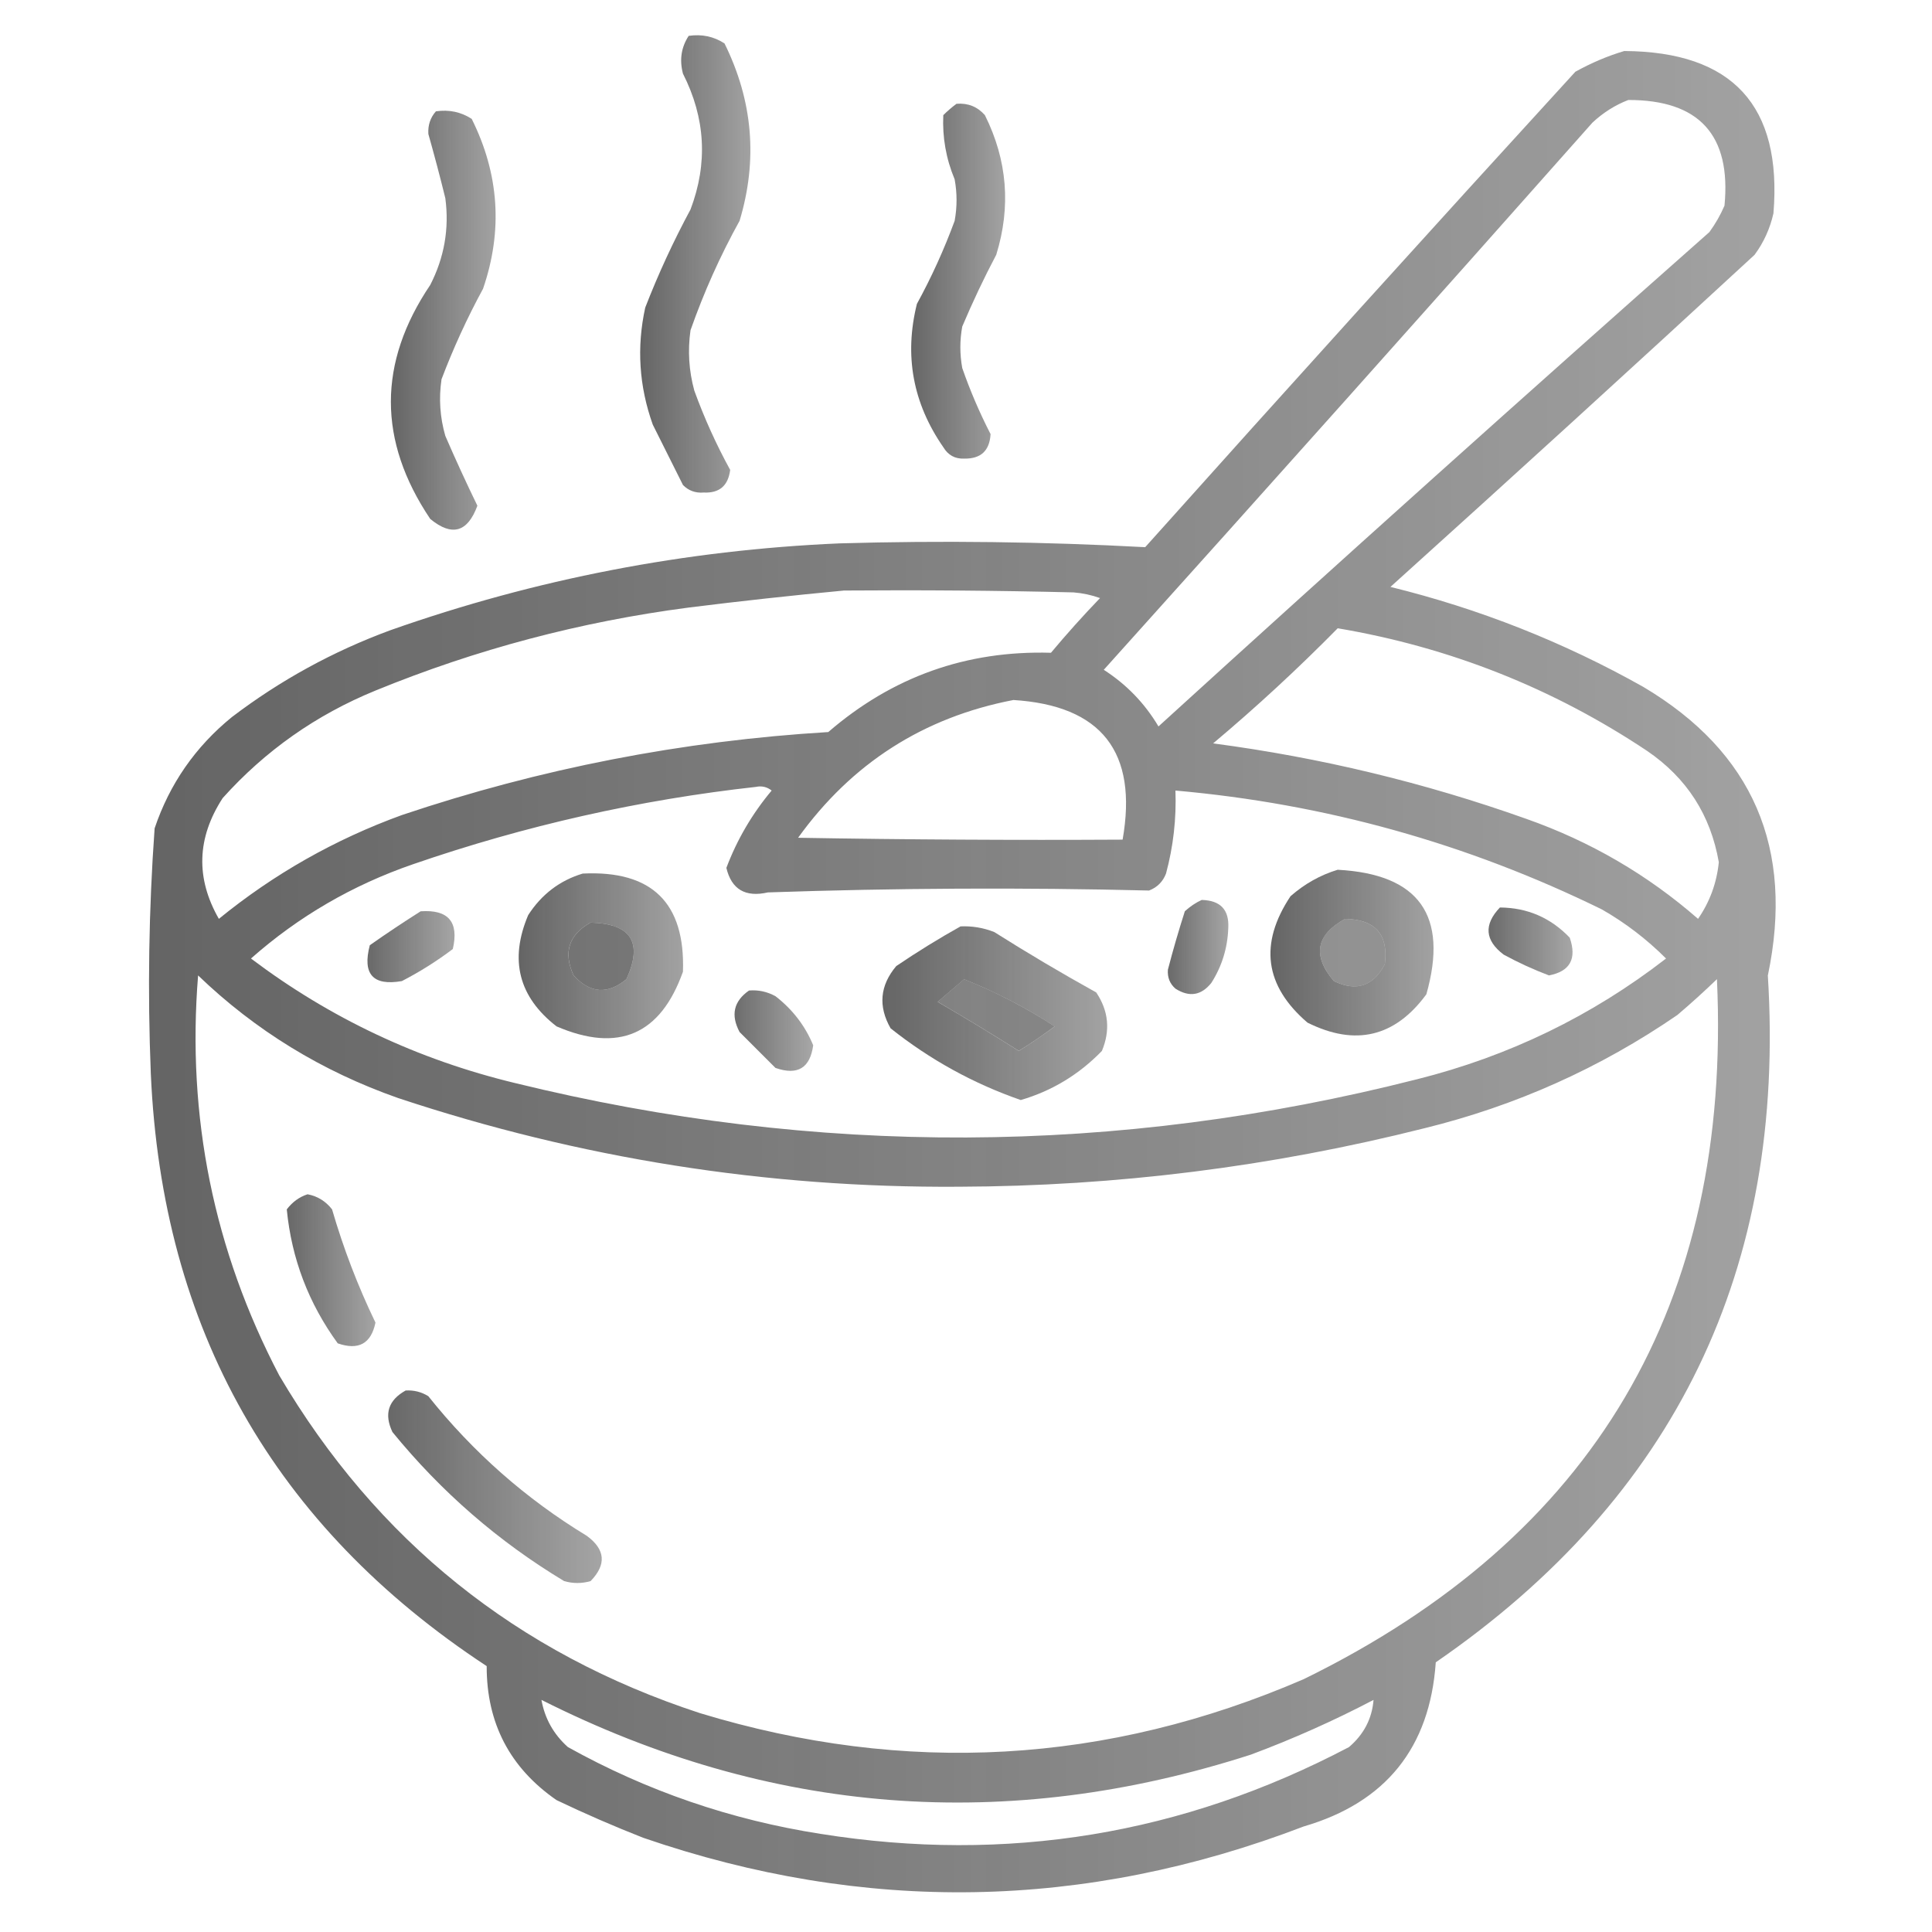
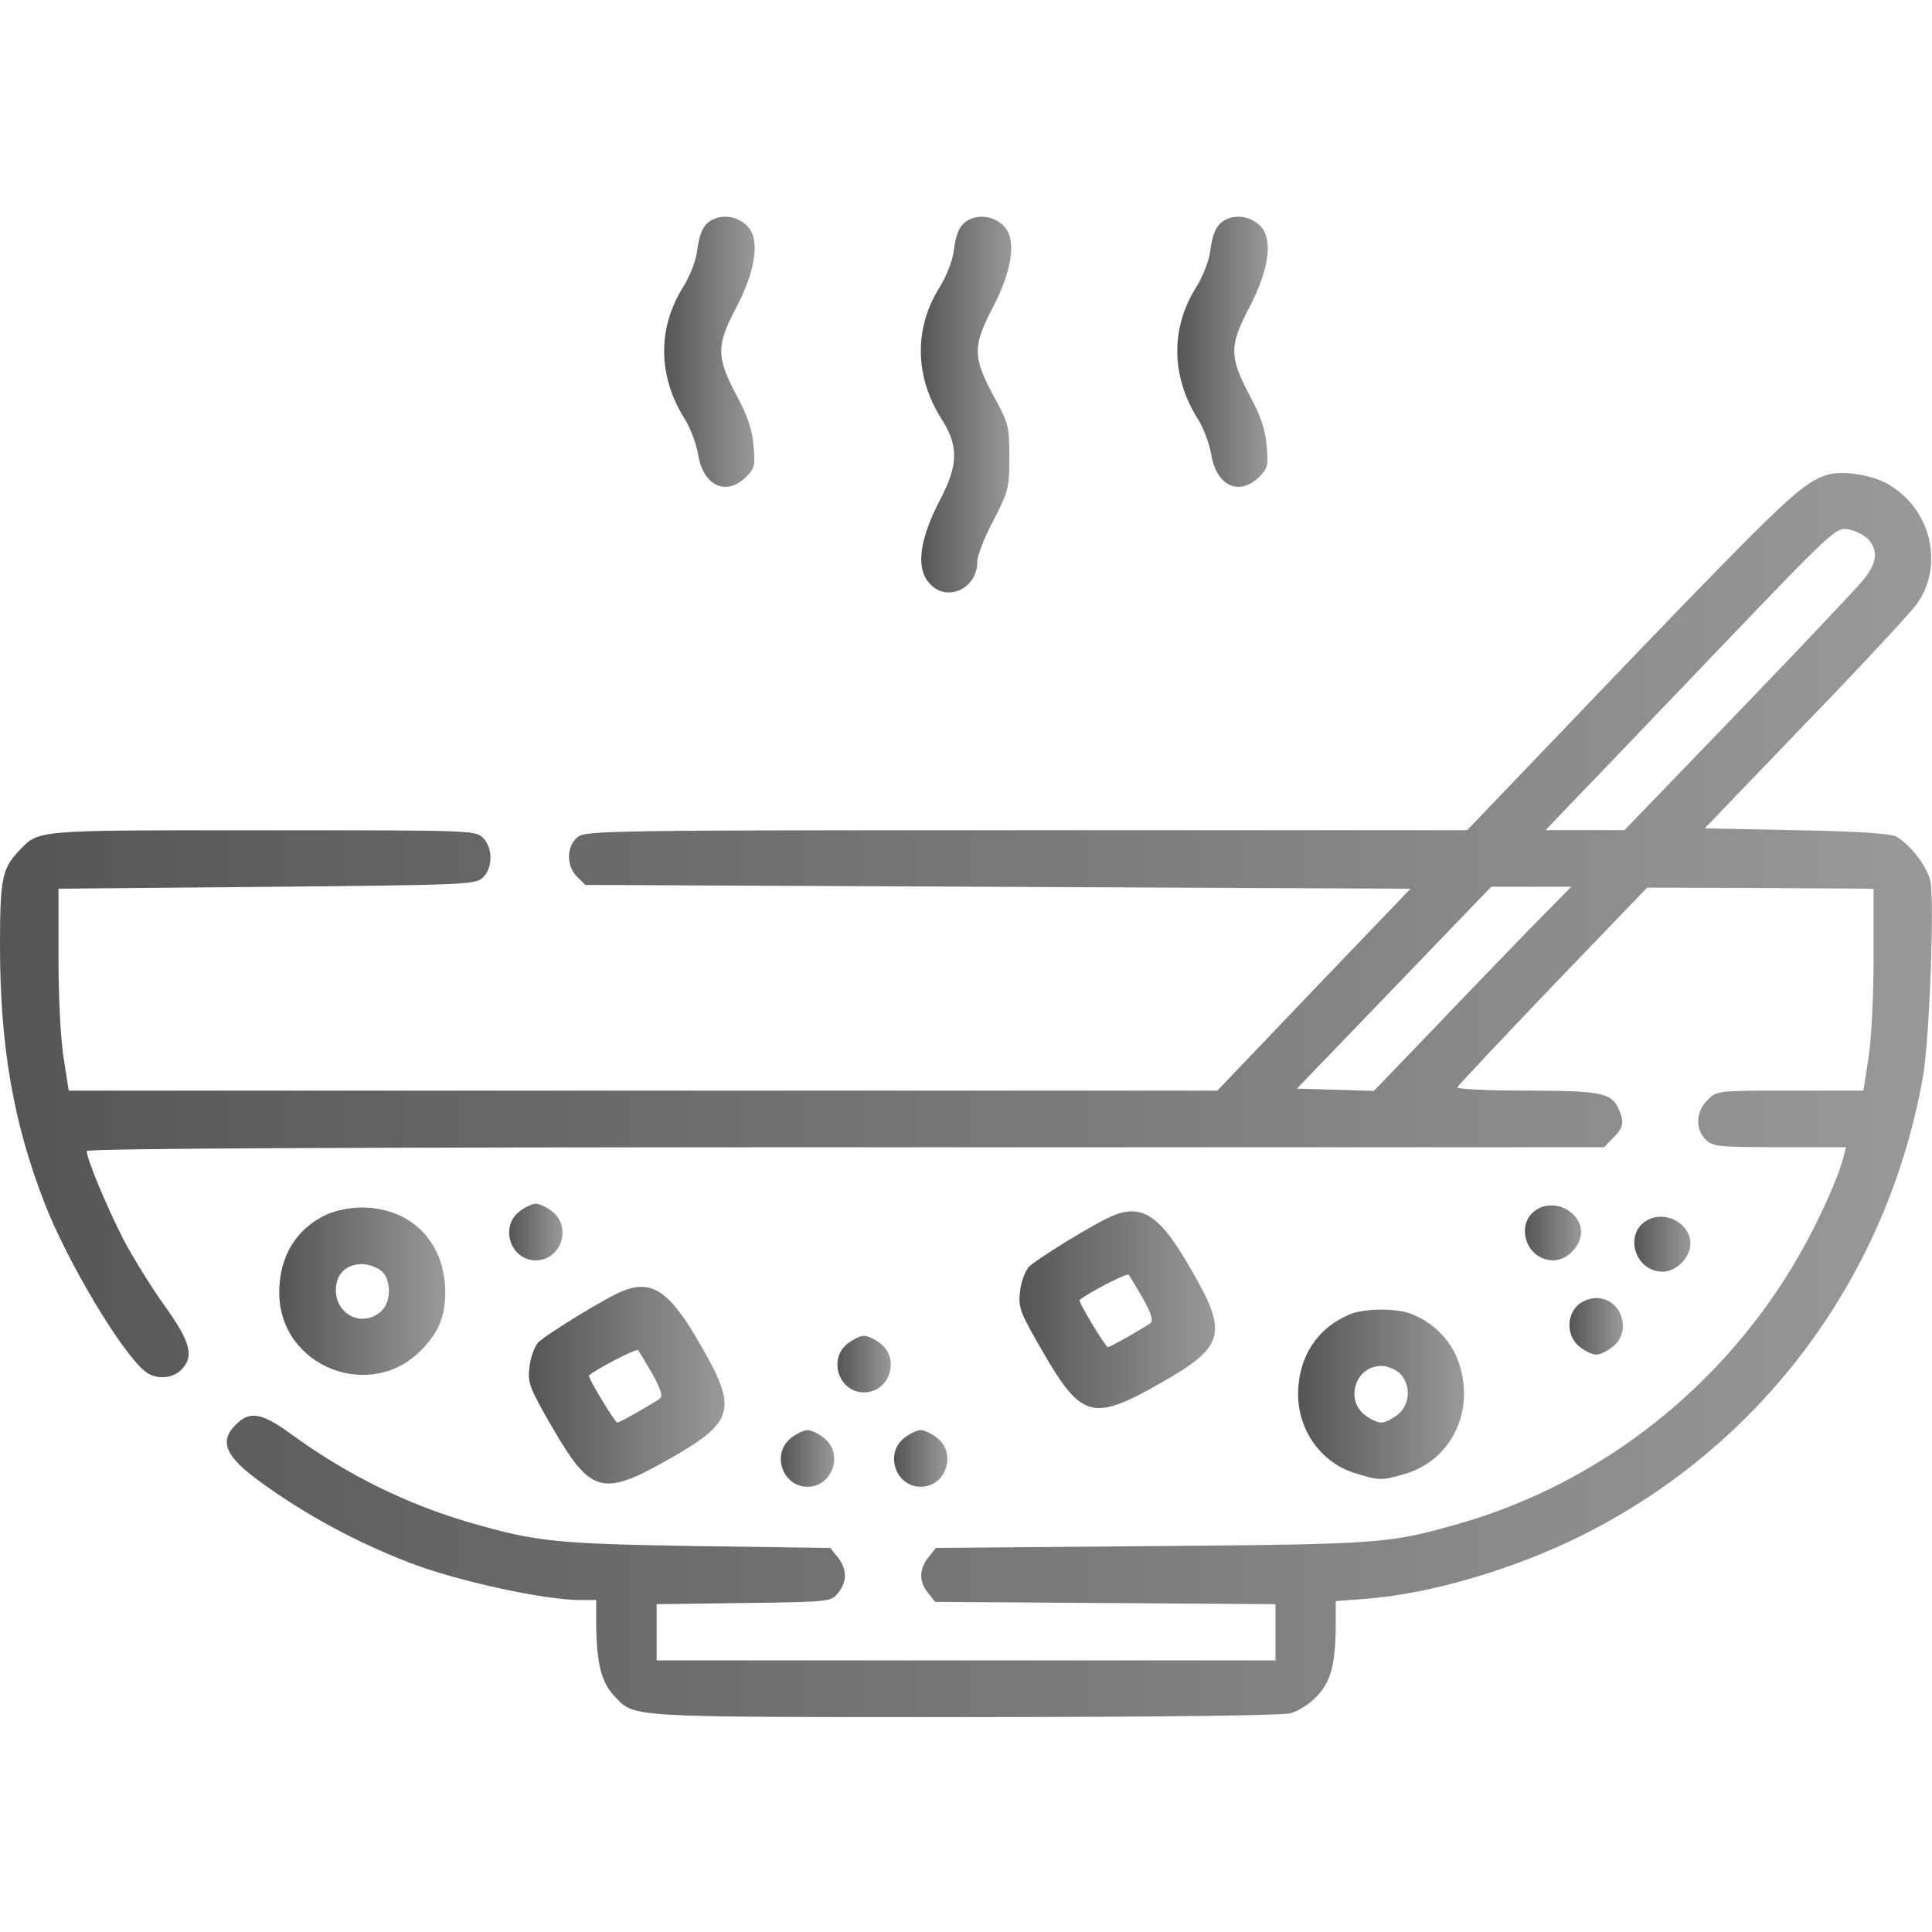
<svg xmlns="http://www.w3.org/2000/svg" version="1.1" width="32" height="32" viewBox="0 0 32 32">
  <linearGradient id="gradient1" x1="100%" y1="0%" x2="0%" y2="0%">
    <stop offset="0%" style="stop-color: #555555; stop-opacity: .6" />
    <stop offset="100%" style="stop-color: #555555; stop-opacity: 1" />
  </linearGradient>
-   <path fill="url(#gradient1)" opacity="0.907" d="M11.406 0.594c0.219-0.032 0.417 0.010 0.594 0.125 0.47 0.95 0.554 1.929 0.25 2.938-0.322 0.581-0.592 1.185-0.813 1.813-0.048 0.338-0.027 0.671 0.063 1 0.165 0.454 0.363 0.892 0.594 1.313-0.033 0.262-0.178 0.387-0.438 0.375-0.137 0.011-0.252-0.031-0.344-0.125-0.167-0.333-0.333-0.667-0.5-1-0.227-0.635-0.269-1.281-0.125-1.938 0.216-0.557 0.466-1.098 0.75-1.625 0.29-0.765 0.248-1.515-0.125-2.25-0.060-0.228-0.029-0.436 0.094-0.625z" />
-   <path fill="url(#gradient1)" opacity="0.914" d="M26.906 0.844c-0.277 0.082-0.547 0.197-0.813 0.344-2.39 2.613-4.765 5.238-7.125 7.875-1.684-0.091-3.371-0.112-5.063-0.063-2.551 0.11-5.031 0.589-7.438 1.438-0.951 0.35-1.826 0.83-2.625 1.438-0.606 0.493-1.033 1.108-1.281 1.844-0.097 1.352-0.118 2.707-0.063 4.063 0.186 4.227 2.040 7.498 5.563 9.813-0.002 0.945 0.384 1.684 1.156 2.219 0.472 0.226 0.951 0.434 1.438 0.625 3.669 1.263 7.315 1.2 10.938-0.188 1.36-0.397 2.090-1.304 2.188-2.719 3.97-2.732 5.803-6.523 5.5-11.375 0.442-2.106-0.245-3.7-2.063-4.781-1.319-0.742-2.715-1.294-4.188-1.656 2.018-1.82 4.029-3.653 6.031-5.5 0.152-0.206 0.256-0.435 0.313-0.688 0.146-1.781-0.677-2.677-2.469-2.688zM26.969 1.656c1.175-0.002 1.707 0.582 1.594 1.75-0.067 0.156-0.151 0.302-0.25 0.438-3.060 2.706-6.102 5.435-9.125 8.188-0.228-0.384-0.53-0.696-0.906-0.938 2.709-3.011 5.407-6.032 8.094-9.063 0.178-0.166 0.376-0.291 0.594-0.375zM13.969 9.781c1.271-0.010 2.542 0 3.813 0.031 0.15 0.012 0.296 0.043 0.438 0.094-0.282 0.293-0.553 0.595-0.813 0.906-1.397-0.041-2.626 0.396-3.688 1.313-2.416 0.146-4.77 0.604-7.063 1.375-1.111 0.404-2.121 0.977-3.031 1.719-0.386-0.674-0.365-1.34 0.063-2 0.705-0.785 1.548-1.379 2.531-1.781 1.668-0.683 3.397-1.141 5.188-1.375 0.862-0.108 1.716-0.201 2.563-0.281zM22.156 10.406c1.857 0.314 3.566 0.992 5.125 2.031 0.656 0.447 1.052 1.062 1.188 1.844-0.035 0.344-0.149 0.656-0.344 0.938-0.837-0.731-1.785-1.283-2.844-1.656-1.685-0.6-3.414-1.016-5.188-1.25 0.719-0.604 1.406-1.239 2.063-1.906zM16.781 11.594c1.464 0.090 2.068 0.861 1.813 2.313-1.792 0.010-3.583 0-5.375-0.031 0.889-1.234 2.076-1.994 3.563-2.281zM12.531 13.031c0.092-0.016 0.176 0.004 0.25 0.063-0.323 0.385-0.573 0.812-0.75 1.281 0.085 0.356 0.314 0.491 0.688 0.406 2.105-0.072 4.21-0.083 6.313-0.031 0.135-0.052 0.229-0.146 0.281-0.281 0.121-0.45 0.173-0.909 0.156-1.375 2.478 0.219 4.832 0.875 7.063 1.969 0.39 0.223 0.744 0.494 1.063 0.813-1.229 0.952-2.604 1.619-4.125 2-4.974 1.265-9.953 1.286-14.938 0.063-1.609-0.388-3.067-1.076-4.375-2.063 0.787-0.696 1.683-1.217 2.688-1.563 1.856-0.64 3.752-1.067 5.688-1.281zM22.281 15.219c0.499 0.010 0.718 0.26 0.656 0.75-0.19 0.367-0.471 0.46-0.844 0.281-0.36-0.424-0.298-0.767 0.188-1.031zM9.781 15.281c0.674 0.017 0.872 0.33 0.594 0.938-0.309 0.256-0.601 0.236-0.875-0.063-0.173-0.382-0.080-0.673 0.281-0.875zM3.281 16.156c0.946 0.91 2.050 1.588 3.313 2.031 3.011 1 6.105 1.49 9.281 1.469 2.614-0.008 5.186-0.331 7.719-0.969 1.514-0.372 2.909-0.997 4.188-1.875 0.225-0.191 0.443-0.389 0.656-0.594 0.246 5.375-2.035 9.24-6.844 11.594-3.262 1.41-6.596 1.598-10 0.563-3.033-0.992-5.356-2.857-6.969-5.594-1.085-2.074-1.533-4.283-1.344-6.625zM15.969 16.219c0.52 0.208 1.020 0.469 1.5 0.781-0.192 0.143-0.39 0.279-0.594 0.406-0.443-0.279-0.891-0.549-1.344-0.813 0.147-0.126 0.293-0.251 0.438-0.375zM8.969 28.156c3.787 1.907 7.703 2.21 11.75 0.906 0.697-0.26 1.374-0.562 2.031-0.906-0.025 0.311-0.161 0.571-0.406 0.781-2.756 1.45-5.672 1.929-8.75 1.438-1.484-0.231-2.88-0.71-4.188-1.438-0.236-0.211-0.382-0.471-0.438-0.781z" />
-   <path fill="url(#gradient1)" opacity="0.902" d="M15.844 1.719c0.188-0.015 0.344 0.047 0.469 0.188 0.372 0.746 0.434 1.517 0.188 2.313-0.205 0.388-0.392 0.784-0.563 1.188-0.042 0.229-0.042 0.458 0 0.688 0.131 0.377 0.288 0.742 0.469 1.094-0.016 0.276-0.161 0.411-0.438 0.406-0.151 0.006-0.265-0.057-0.344-0.188-0.505-0.728-0.651-1.519-0.438-2.375 0.242-0.442 0.45-0.9 0.625-1.375 0.042-0.229 0.042-0.458 0-0.688-0.143-0.343-0.205-0.697-0.188-1.063 0.072-0.071 0.145-0.134 0.219-0.188z" />
-   <path fill="url(#gradient1)" opacity="0.904" d="M7.219 1.844c0.219-0.032 0.417 0.010 0.594 0.125 0.455 0.913 0.518 1.851 0.188 2.813-0.264 0.486-0.493 0.986-0.688 1.5-0.047 0.317-0.026 0.63 0.063 0.938 0.169 0.39 0.346 0.776 0.531 1.156-0.162 0.442-0.422 0.515-0.781 0.219-0.869-1.294-0.869-2.586 0-3.875 0.233-0.454 0.317-0.933 0.25-1.438-0.088-0.358-0.182-0.712-0.281-1.063-0.009-0.146 0.033-0.271 0.125-0.375z" />
-   <path fill="url(#gradient1)" opacity="0.91" d="M22.156 14.406c1.349 0.071 1.838 0.759 1.469 2.063-0.52 0.708-1.176 0.864-1.969 0.469-0.71-0.609-0.804-1.307-0.281-2.094 0.234-0.205 0.494-0.351 0.781-0.438zM22.281 15.219c-0.485 0.264-0.548 0.608-0.188 1.031 0.372 0.179 0.654 0.085 0.844-0.281 0.062-0.49-0.157-0.74-0.656-0.75z" />
-   <path fill="url(#gradient1)" opacity="0.907" d="M9.656 14.469c1.143-0.055 1.695 0.487 1.656 1.625-0.371 1.045-1.069 1.347-2.094 0.906-0.628-0.488-0.784-1.103-0.469-1.844 0.223-0.345 0.525-0.574 0.906-0.688zM9.781 15.281c-0.361 0.202-0.455 0.493-0.281 0.875 0.274 0.298 0.566 0.319 0.875 0.063 0.278-0.608 0.080-0.92-0.594-0.938z" />
-   <path fill="url(#gradient1)" opacity="0.878" d="M19.906 14.906c0.31 0.008 0.456 0.164 0.438 0.469-0.012 0.328-0.105 0.63-0.281 0.906-0.167 0.208-0.365 0.24-0.594 0.094-0.093-0.081-0.134-0.185-0.125-0.313 0.084-0.325 0.178-0.648 0.281-0.969 0.088-0.080 0.182-0.143 0.281-0.188z" />
-   <path fill="url(#gradient1)" opacity="0.865" d="M24.844 15.031c0.455 0.003 0.84 0.17 1.156 0.5 0.12 0.349 0.006 0.558-0.344 0.625-0.254-0.096-0.504-0.21-0.75-0.344-0.312-0.236-0.333-0.497-0.063-0.781z" />
-   <path fill="url(#gradient1)" opacity="0.881" d="M6.969 15.094c0.458-0.032 0.635 0.177 0.531 0.625-0.265 0.2-0.547 0.378-0.844 0.531-0.479 0.083-0.656-0.115-0.531-0.594 0.28-0.197 0.561-0.384 0.844-0.563z" />
-   <path fill="url(#gradient1)" opacity="0.905" d="M15.906 15.344c0.194-0.009 0.382 0.022 0.563 0.094 0.552 0.349 1.115 0.682 1.688 1 0.205 0.306 0.236 0.628 0.094 0.969-0.38 0.391-0.827 0.662-1.344 0.813-0.785-0.273-1.504-0.669-2.156-1.188-0.208-0.365-0.177-0.709 0.094-1.031 0.35-0.237 0.704-0.456 1.063-0.656zM15.969 16.219c-0.145 0.124-0.29 0.249-0.438 0.375 0.453 0.263 0.901 0.534 1.344 0.813 0.203-0.128 0.401-0.263 0.594-0.406-0.48-0.313-0.98-0.573-1.5-0.781z" />
-   <path fill="url(#gradient1)" opacity="0.856" d="M12.406 16.406c0.156-0.013 0.301 0.019 0.438 0.094 0.284 0.22 0.492 0.491 0.625 0.813-0.051 0.378-0.259 0.503-0.625 0.375-0.198-0.198-0.396-0.396-0.594-0.594-0.15-0.282-0.098-0.511 0.156-0.688z" />
-   <path fill="url(#gradient1)" opacity="0.887" d="M5.094 19.781c0.166 0.031 0.301 0.115 0.406 0.25 0.188 0.646 0.427 1.271 0.719 1.875-0.072 0.349-0.28 0.464-0.625 0.344-0.484-0.665-0.765-1.405-0.844-2.219 0.094-0.123 0.208-0.206 0.344-0.25z" />
-   <path fill="url(#gradient1)" opacity="0.885" d="M6.719 23.031c0.135-0.008 0.26 0.023 0.375 0.094 0.742 0.93 1.617 1.701 2.625 2.313 0.308 0.226 0.329 0.476 0.063 0.75-0.146 0.042-0.292 0.042-0.438 0-1.087-0.654-2.035-1.477-2.844-2.469-0.142-0.299-0.069-0.528 0.219-0.688z" />
+   <path fill="url(#gradient1)" d="M11.831 3.625c-0.169 0.069-0.244 0.206-0.287 0.55-0.019 0.144-0.119 0.4-0.219 0.563-0.438 0.688-0.431 1.487 0.012 2.194 0.094 0.144 0.194 0.412 0.225 0.588 0.081 0.525 0.463 0.706 0.794 0.381 0.144-0.144 0.156-0.194 0.125-0.519-0.019-0.256-0.1-0.5-0.287-0.844-0.331-0.631-0.331-0.813 0-1.444 0.313-0.594 0.394-1.1 0.206-1.325-0.137-0.163-0.375-0.225-0.569-0.144z" />
+   <path fill="url(#gradient1)" d="M16.081 3.625c-0.169 0.069-0.244 0.206-0.287 0.55-0.019 0.144-0.119 0.4-0.219 0.563-0.438 0.688-0.431 1.487 0.019 2.2 0.287 0.456 0.281 0.756-0.025 1.344-0.331 0.637-0.4 1.1-0.194 1.356 0.275 0.356 0.812 0.131 0.812-0.331 0-0.1 0.119-0.412 0.269-0.688 0.25-0.488 0.262-0.537 0.262-1.050s-0.012-0.563-0.269-1.025c-0.337-0.631-0.337-0.813-0.006-1.45 0.313-0.594 0.394-1.1 0.206-1.325-0.137-0.163-0.375-0.225-0.569-0.144z" />
+   <path fill="url(#gradient1)" d="M20.331 3.625c-0.169 0.069-0.244 0.206-0.288 0.55-0.019 0.144-0.119 0.4-0.219 0.563-0.438 0.688-0.431 1.487 0.012 2.194 0.094 0.144 0.194 0.412 0.225 0.588 0.081 0.525 0.462 0.706 0.794 0.381 0.144-0.144 0.156-0.194 0.125-0.519-0.019-0.256-0.1-0.5-0.288-0.844-0.331-0.631-0.331-0.813 0-1.444 0.313-0.594 0.394-1.1 0.206-1.325-0.137-0.163-0.375-0.225-0.569-0.144z" />
+   <path fill="url(#gradient1)" d="M30.25 7.869c-0.4 0.131-0.706 0.419-3.25 3.063l-2.7 2.819h-7.3c-6.869 0-7.306 0.006-7.431 0.113-0.188 0.15-0.194 0.475-0.012 0.656l0.137 0.137 13.669 0.063-1.6 1.669-1.6 1.675h-19.025l-0.081-0.519c-0.050-0.3-0.088-0.994-0.088-1.669v-1.156l3.444-0.031c3.281-0.031 3.456-0.037 3.581-0.15 0.169-0.156 0.175-0.494 0.006-0.662-0.125-0.125-0.206-0.125-3.656-0.125-3.844 0-3.694-0.012-4.044 0.356-0.263 0.281-0.3 0.456-0.3 1.55 0 1.681 0.225 2.962 0.75 4.3 0.387 0.975 1.238 2.4 1.637 2.744 0.169 0.15 0.456 0.144 0.613-0.012 0.219-0.219 0.163-0.456-0.269-1.056-0.219-0.306-0.531-0.806-0.694-1.119-0.275-0.544-0.6-1.319-0.6-1.45 0-0.044 4.425-0.063 12.563-0.063h12.569l0.15-0.156c0.175-0.169 0.188-0.262 0.087-0.488-0.119-0.256-0.3-0.294-1.531-0.294-0.637 0-1.15-0.025-1.137-0.056 0.012-0.025 0.725-0.788 1.581-1.681l1.563-1.625 1.875 0.006 1.875 0.012v1.156c0 0.675-0.038 1.369-0.087 1.669l-0.081 0.519h-1.219c-1.206 0-1.212 0-1.363 0.156-0.194 0.188-0.206 0.481-0.031 0.656 0.113 0.113 0.206 0.125 1.225 0.125h1.1l-0.044 0.169c-0.081 0.331-0.413 1.063-0.731 1.619-1.231 2.15-3.256 3.756-5.6 4.438-1.206 0.344-1.281 0.35-5.119 0.381l-3.581 0.031-0.125 0.156c-0.156 0.2-0.156 0.4-0.006 0.587l0.119 0.15 5.637 0.038v0.931h-10.25v-0.931l1.444-0.019c1.431-0.019 1.444-0.019 1.563-0.169 0.15-0.188 0.15-0.387-0.006-0.587l-0.125-0.156-2.2-0.031c-2.344-0.038-2.656-0.069-3.763-0.387-1.050-0.306-2.044-0.794-2.969-1.469-0.487-0.356-0.688-0.387-0.913-0.156-0.281 0.275-0.181 0.525 0.406 0.95 0.75 0.544 1.581 0.994 2.469 1.337 0.775 0.3 2.231 0.619 2.831 0.619h0.262v0.419c0.006 0.625 0.088 0.938 0.287 1.156 0.356 0.375 0.113 0.363 5.787 0.363 3.225 0 5.288-0.025 5.425-0.063 0.125-0.031 0.319-0.156 0.431-0.275 0.238-0.244 0.313-0.525 0.319-1.169v-0.413l0.488-0.038c1.087-0.081 2.475-0.494 3.6-1.056 2.981-1.494 5.044-4.275 5.637-7.581 0.106-0.606 0.194-2.869 0.125-3.244-0.044-0.231-0.325-0.606-0.563-0.744-0.087-0.050-0.631-0.088-1.656-0.106l-1.519-0.031 1.675-1.744c0.925-0.956 1.756-1.85 1.85-1.988 0.444-0.65 0.212-1.575-0.5-1.975-0.281-0.156-0.769-0.225-1.012-0.144zM30.956 8.944c0.156 0.194 0.131 0.381-0.094 0.662-0.113 0.137-1.050 1.131-2.081 2.2l-1.875 1.944h-1.306l0.375-0.394c0.206-0.213 1.119-1.162 2.019-2.106 2.469-2.581 2.406-2.525 2.65-2.475 0.106 0.019 0.25 0.1 0.313 0.169zM25.337 15.387c-0.375 0.387-1.113 1.15-1.631 1.694l-0.95 0.988-1.275-0.038 3.219-3.344h1.325l-0.688 0.7z" />
+   <path fill="url(#gradient1)" d="M8.6 20.069c-0.325 0.256-0.144 0.806 0.275 0.806s0.6-0.55 0.275-0.806c-0.094-0.075-0.213-0.131-0.275-0.131s-0.181 0.056-0.275 0.131z" />
+   <path fill="url(#gradient1)" d="M25.519 20c-0.45 0.188-0.281 0.875 0.212 0.875 0.225 0 0.456-0.238 0.456-0.469 0-0.306-0.369-0.531-0.669-0.406z" />
+   <path fill="url(#gradient1)" d="M5.406 20.119c-0.5 0.231-0.781 0.694-0.781 1.288 0 1.238 1.537 1.837 2.381 0.925 0.269-0.281 0.369-0.544 0.369-0.938-0.006-0.825-0.569-1.394-1.388-1.394-0.188 0-0.438 0.050-0.581 0.119zM6.3 21.038c0.181 0.125 0.194 0.519 0.013 0.681-0.3 0.275-0.75 0.063-0.75-0.35 0-0.269 0.169-0.431 0.438-0.431 0.088 0 0.225 0.044 0.3 0.1z" />
+   <path fill="url(#gradient1)" d="M18.444 20.131c-0.275 0.106-1.288 0.731-1.406 0.856-0.063 0.075-0.131 0.256-0.144 0.413-0.031 0.256 0 0.337 0.387 1.006 0.631 1.087 0.825 1.137 1.925 0.512 1.081-0.613 1.144-0.819 0.525-1.887-0.506-0.887-0.8-1.094-1.288-0.9zM18.931 21.506c0.15 0.275 0.175 0.369 0.119 0.413-0.113 0.081-0.663 0.394-0.7 0.394s-0.494-0.75-0.469-0.781c0.119-0.106 0.781-0.45 0.813-0.419 0.019 0.025 0.125 0.2 0.238 0.394z" />
+   <path fill="url(#gradient1)" d="M27.331 20.188c-0.45 0.188-0.281 0.875 0.212 0.875 0.225 0 0.456-0.238 0.456-0.469 0-0.306-0.369-0.531-0.669-0.406z" />
+   <path fill="url(#gradient1)" d="M10.319 21.381c-0.275 0.106-1.287 0.731-1.406 0.856-0.063 0.075-0.131 0.256-0.144 0.413-0.031 0.256 0 0.337 0.387 1.006 0.631 1.087 0.825 1.137 1.925 0.512 1.081-0.613 1.144-0.819 0.525-1.887-0.506-0.887-0.8-1.094-1.287-0.9zM10.806 22.756c0.15 0.275 0.175 0.369 0.119 0.413-0.113 0.081-0.662 0.394-0.7 0.394s-0.494-0.75-0.469-0.781c0.119-0.106 0.781-0.45 0.813-0.419 0.019 0.025 0.125 0.2 0.238 0.394z" />
+   <path fill="url(#gradient1)" d="M26.125 21.625c-0.188 0.188-0.169 0.519 0.038 0.681 0.094 0.075 0.212 0.131 0.275 0.131s0.181-0.056 0.275-0.131c0.325-0.256 0.144-0.806-0.275-0.806-0.106 0-0.244 0.056-0.313 0.125z" />
+   <path fill="url(#gradient1)" d="M22.344 21.775c-0.538 0.231-0.837 0.706-0.844 1.306 0 0.619 0.387 1.156 0.962 1.325 0.387 0.119 0.438 0.119 0.825 0 0.575-0.169 0.962-0.706 0.962-1.325-0.006-0.606-0.313-1.081-0.856-1.313-0.256-0.106-0.806-0.1-1.050 0.006zM23.188 22.75c0.188 0.188 0.169 0.519-0.038 0.681-0.094 0.075-0.212 0.131-0.275 0.131s-0.181-0.056-0.275-0.131c-0.325-0.256-0.144-0.806 0.275-0.806 0.106 0 0.244 0.056 0.313 0.125z" />
+   <path fill="url(#gradient1)" d="M14.037 22.256c-0.325 0.256-0.144 0.806 0.275 0.806s0.6-0.55 0.275-0.806c-0.094-0.075-0.213-0.131-0.275-0.131s-0.181 0.056-0.275 0.131z" />
+   <path fill="url(#gradient1)" d="M13.1 23.819c-0.325 0.256-0.144 0.806 0.275 0.806s0.6-0.55 0.275-0.806c-0.094-0.075-0.213-0.131-0.275-0.131s-0.181 0.056-0.275 0.131z" />
+   <path fill="url(#gradient1)" d="M14.975 23.819c-0.325 0.256-0.144 0.806 0.275 0.806s0.6-0.55 0.275-0.806c-0.094-0.075-0.213-0.131-0.275-0.131s-0.181 0.056-0.275 0.131z" />
</svg>
